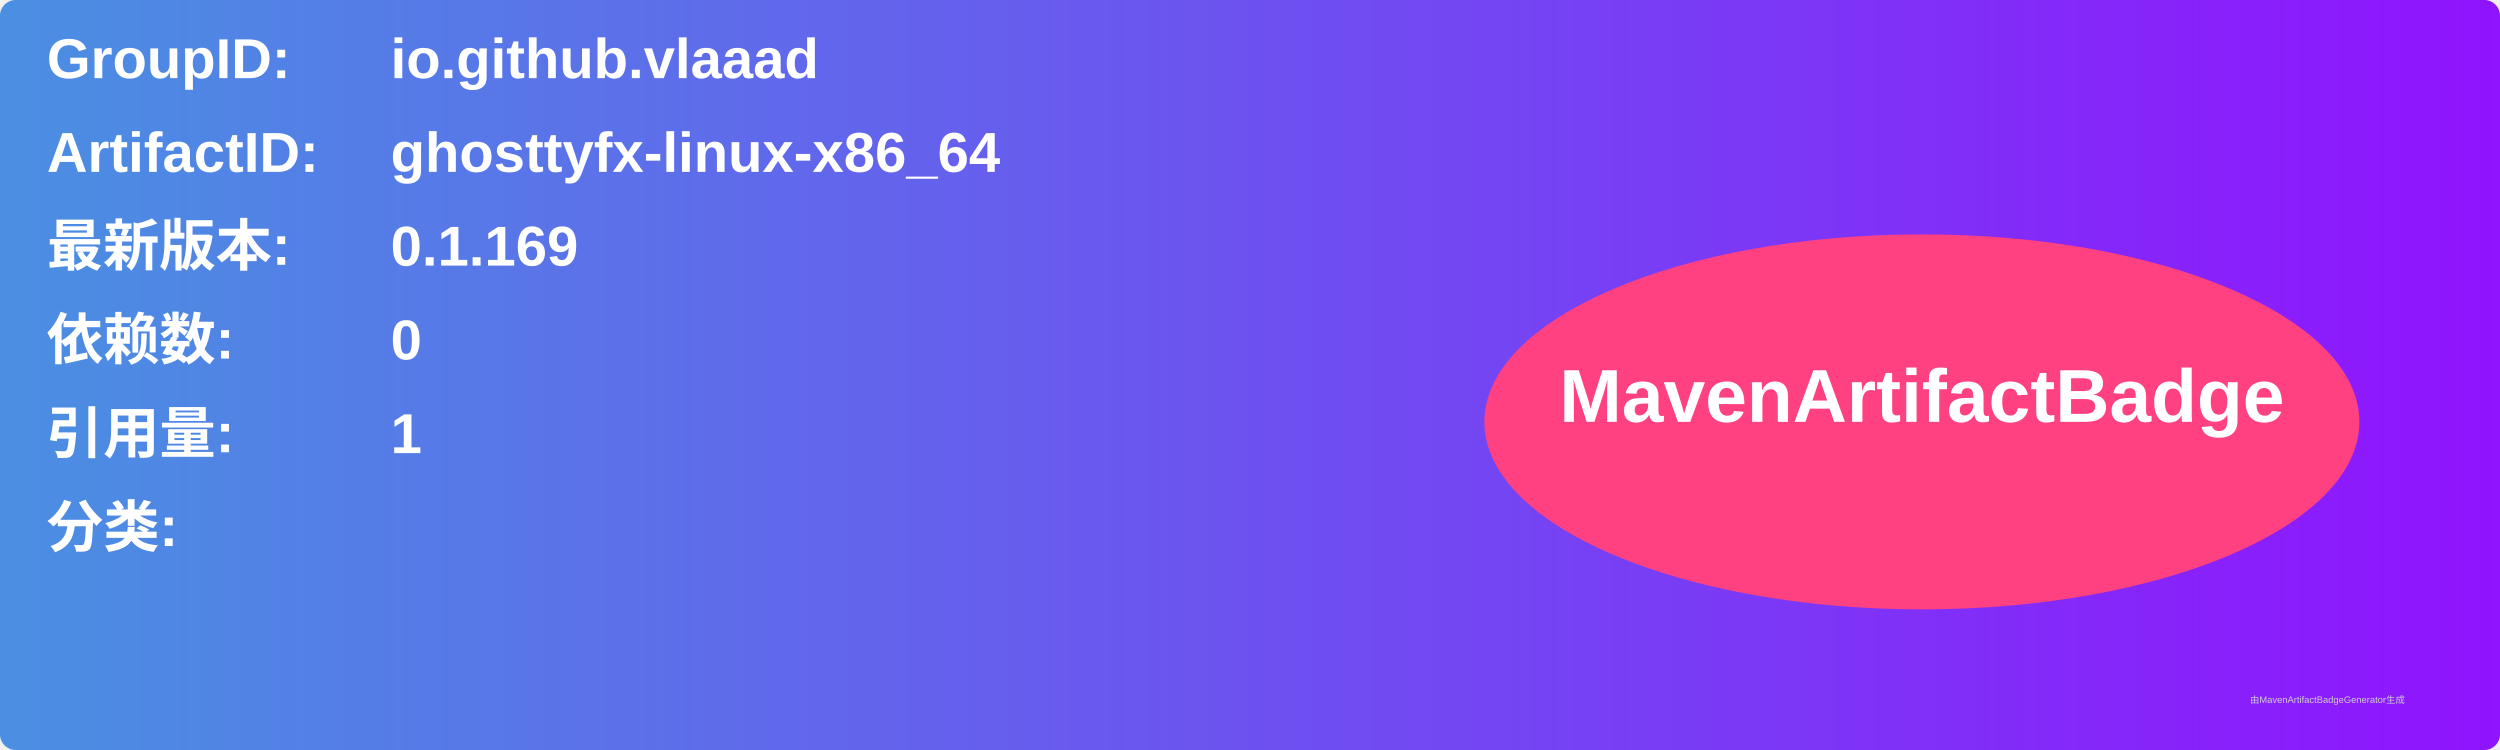
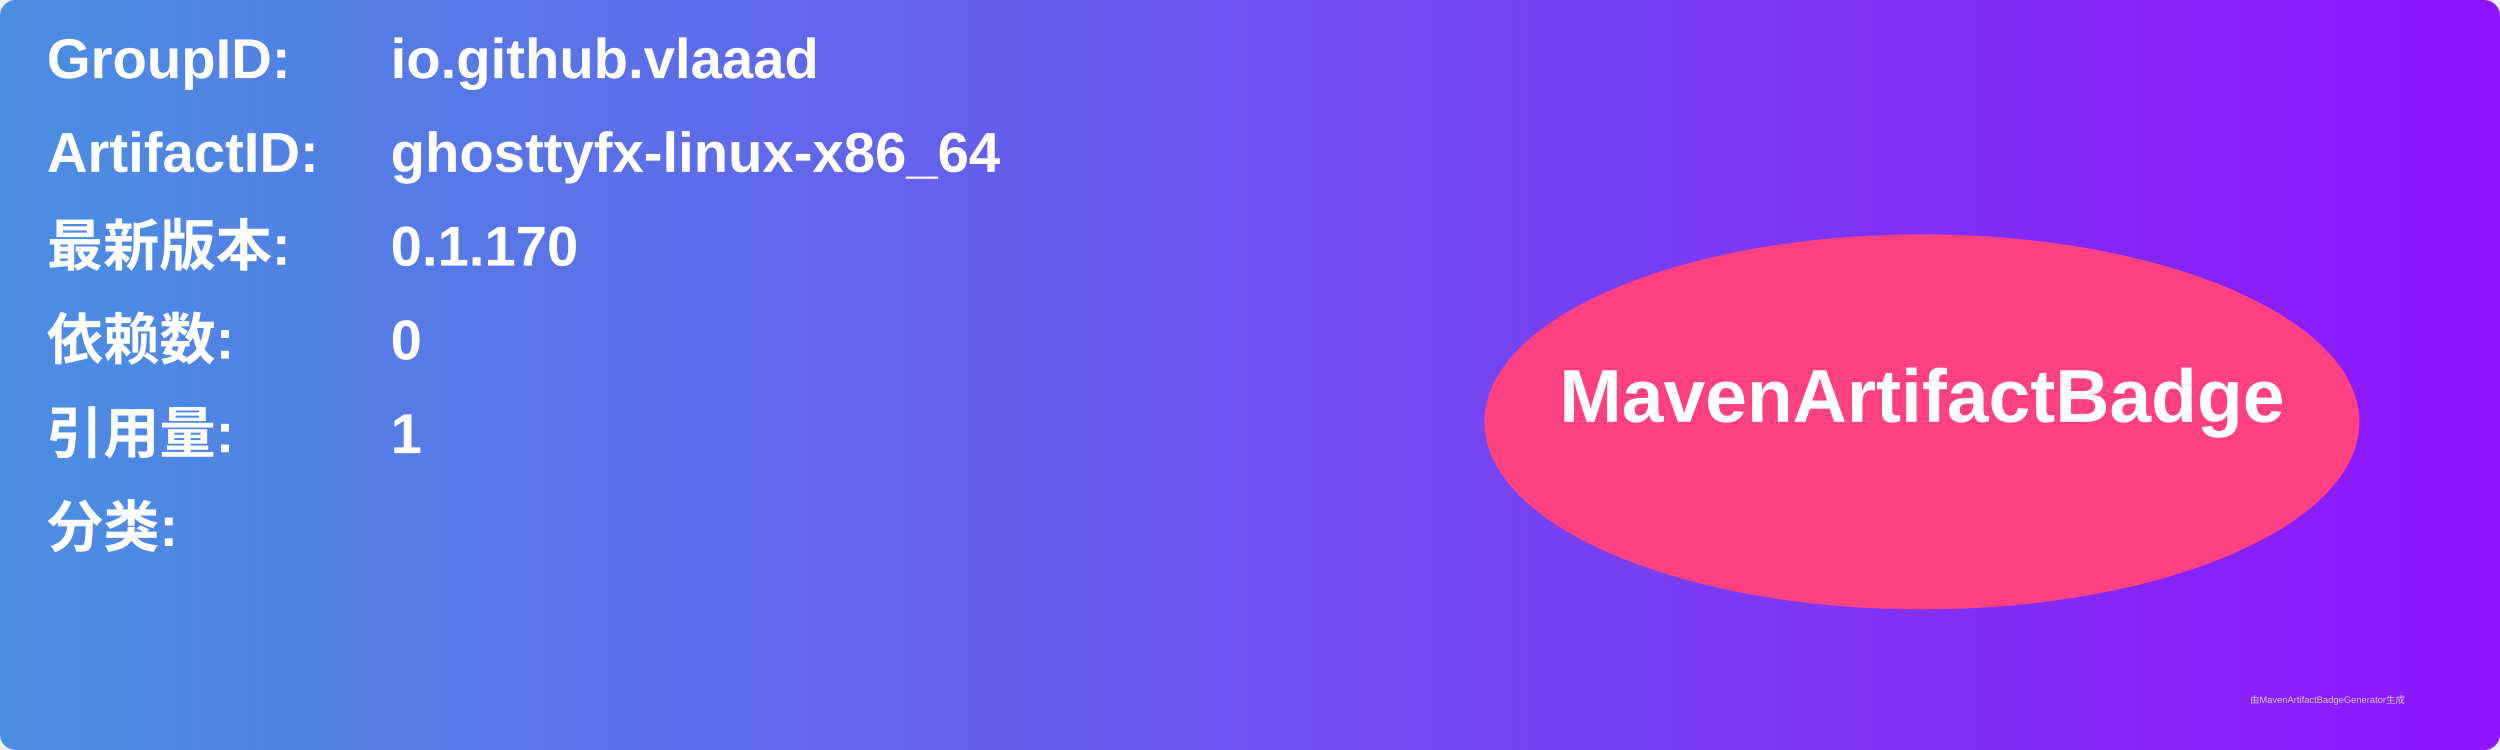
<svg xmlns="http://www.w3.org/2000/svg" width="800" height="240" viewBox="0 0 800 240">
  <linearGradient id="grad" x1="0%" y1="0%" x2="100%" y2="0%">
    <stop offset="0%" stop-color="#4a90e2" />
    <stop offset="100%" stop-color="#9013fe" />
  </linearGradient>
  <rect width="100%" height="100%" rx="5" ry="5" fill="url(#grad)" />
  <g transform="translate(15, 15)">
    <text x="0" y="10" font-family="Arial" font-size="18" fill="white" font-weight="bold" width="260">GroupID:</text>
    <text x="110" y="10" font-family="Arial" font-size="18" fill="white" font-weight="bold" width="460">io.github.vlaaad</text>
    <text x="0" y="40" font-family="Arial" font-size="18" fill="white" font-weight="bold" width="260">ArtifactID:</text>
    <text x="110" y="40" font-family="Arial" font-size="18" fill="white" font-weight="bold" width="460">ghosttyfx-linux-x86_64</text>
    <text x="0" y="70" font-family="Arial" font-size="18" fill="white" font-weight="bold">最新版本:</text>
    <text x="110" y="70" font-family="Arial" font-size="18" fill="white" font-weight="bold">
-       <tspan font-weight="bold">0.1.169</tspan>
+       <tspan font-weight="bold">0.1.170</tspan>
    </text>
    <text x="0" y="100" font-family="Arial" font-size="18" fill="white" font-weight="bold">依赖数: </text>
    <text x="110" y="100" font-family="Arial" font-size="18" fill="white">
      <tspan font-weight="bold">0</tspan>
    </text>
    <text x="0" y="130" font-family="Arial" font-size="18" fill="white" font-weight="bold">引用量: </text>
    <text x="110" y="130" font-family="Arial" font-size="18" fill="white">
      <tspan font-weight="bold">1</tspan>
    </text>
    <text x="0" y="160" font-family="Arial" font-size="18" fill="white" font-weight="bold">分类:</text>
    <text x="10" y="190" font-family="Arial" font-size="10" fill="white">
      <tspan font-weight="bold" />
    </text>
    <ellipse cx="600" cy="120" rx="140" ry="60" fill="#ff4081" />
    <text x="600" y="120" text-anchor="middle" font-family="Arial" font-size="24" fill="white" font-weight="bold">MavenArtifactBadge</text>
  </g>
  <text x="720" y="225" font-family="Arial" font-size="3" fill="#d0d0d0">由MavenArtifactBadgeGenerator生成</text>
</svg>
